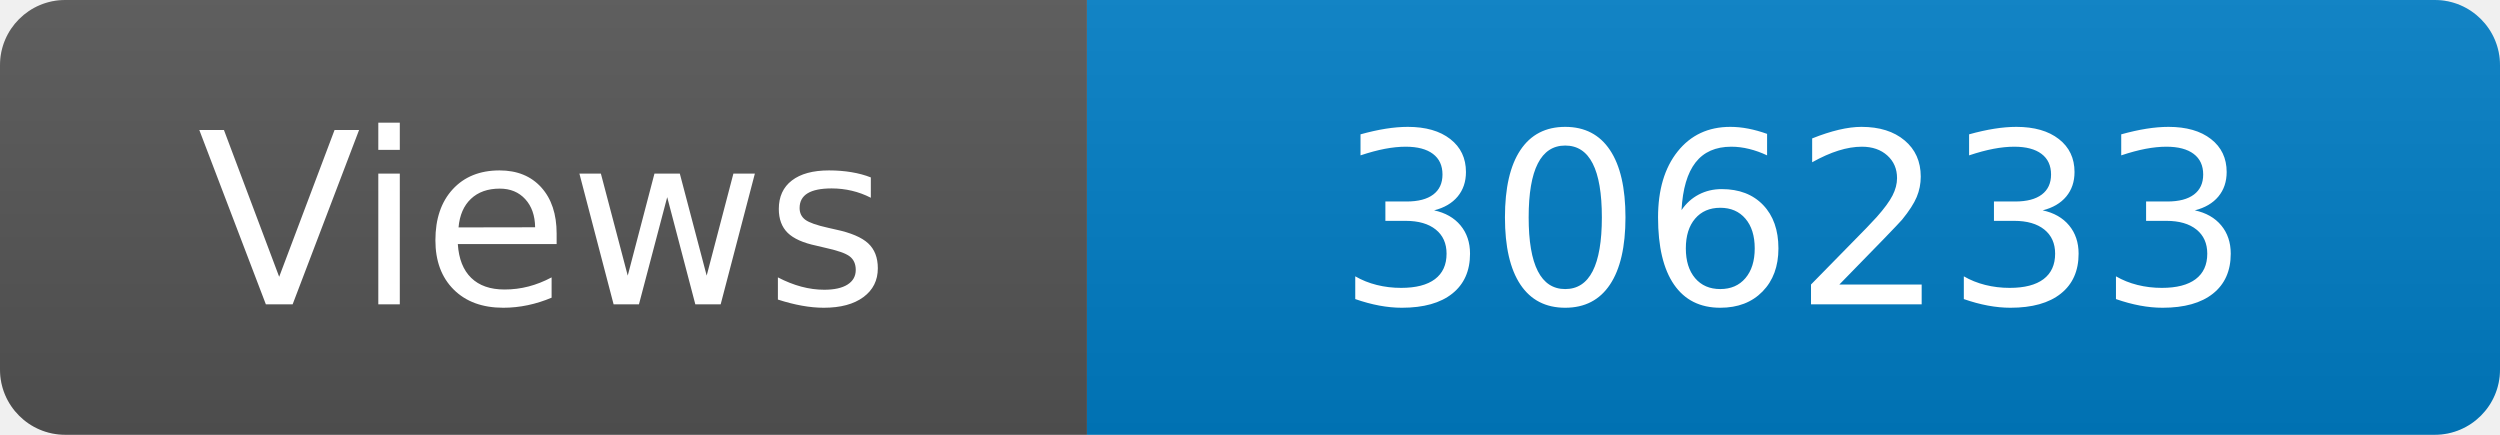
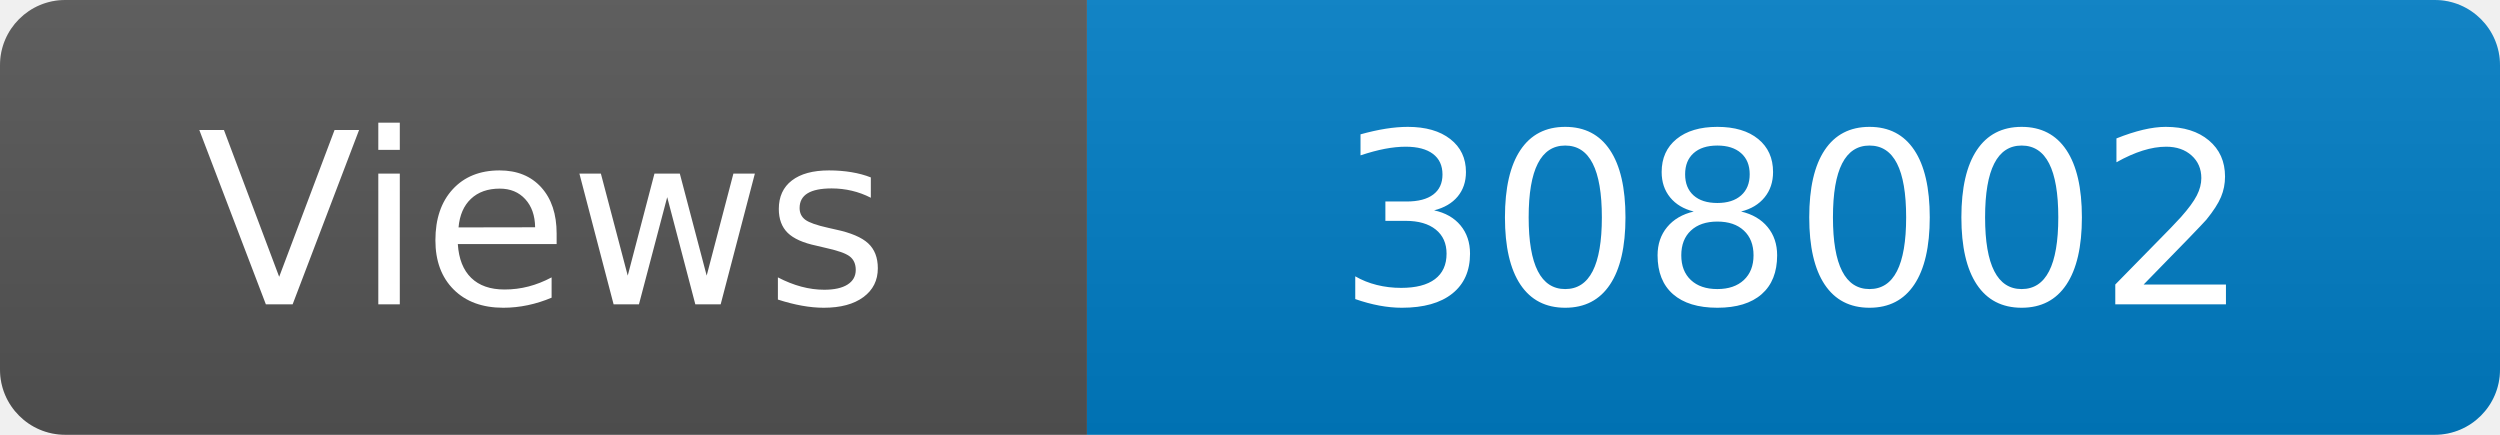
<svg xmlns="http://www.w3.org/2000/svg" width="115" height="20" role="img" aria-label="Maintained?: yes">
  <linearGradient id="s" x2="0" y2="100%">
    <stop offset="0" stop-color="#bbb" stop-opacity=".1" />
    <stop offset="1" stop-opacity=".1" />
  </linearGradient>
  <clipPath id="r">
    <rect width="115" height="20" rx="3" fill="#fff" />
  </clipPath>
  <g clip-path="url(#r)">
    <rect width="50" height="20" fill="#555" />
    <rect x="50" width="160" height="20" fill="#007ec6" />
    <rect width="115" height="20" fill="url(#s)" />
  </g>
  <g fill="#fff" text-anchor="middle" font-family="Verdana,Geneva,DejaVu Sans,sans-serif" font-size="110">
    <text x="250" y="140" transform="scale(.1)" fill="#fff">Views</text>
-     <text x="825" y="140" transform="scale(.1)" fill="#fff">306233</text>
+     <text x="825" y="140" transform="scale(.1)" fill="#fff">308002</text>
  </g>
</svg>
